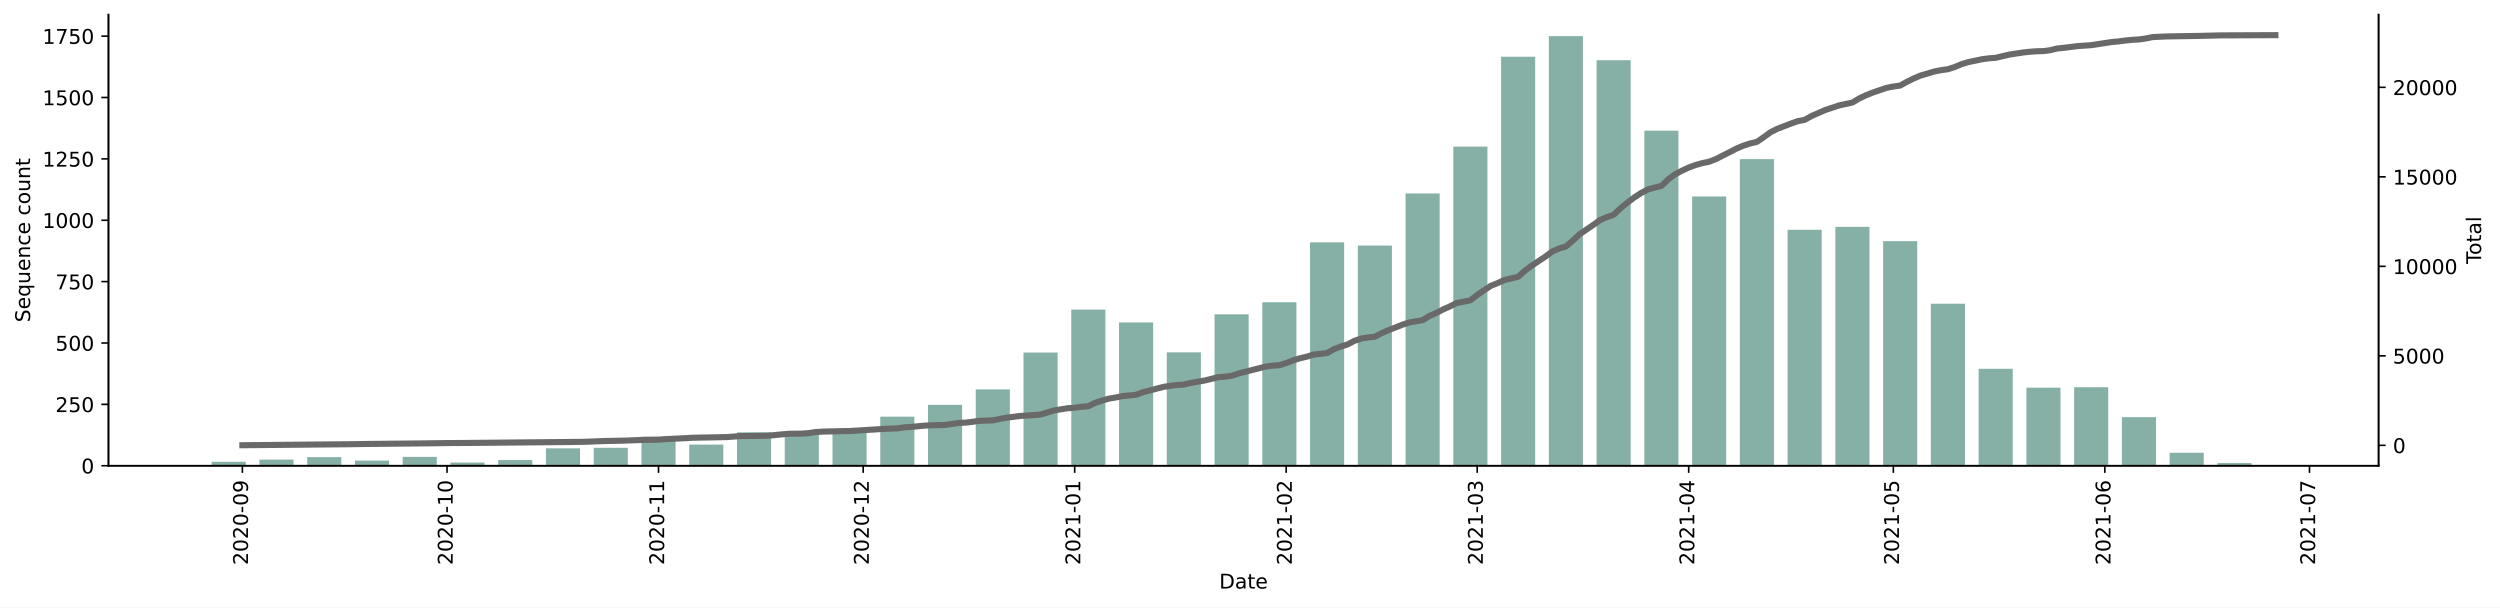
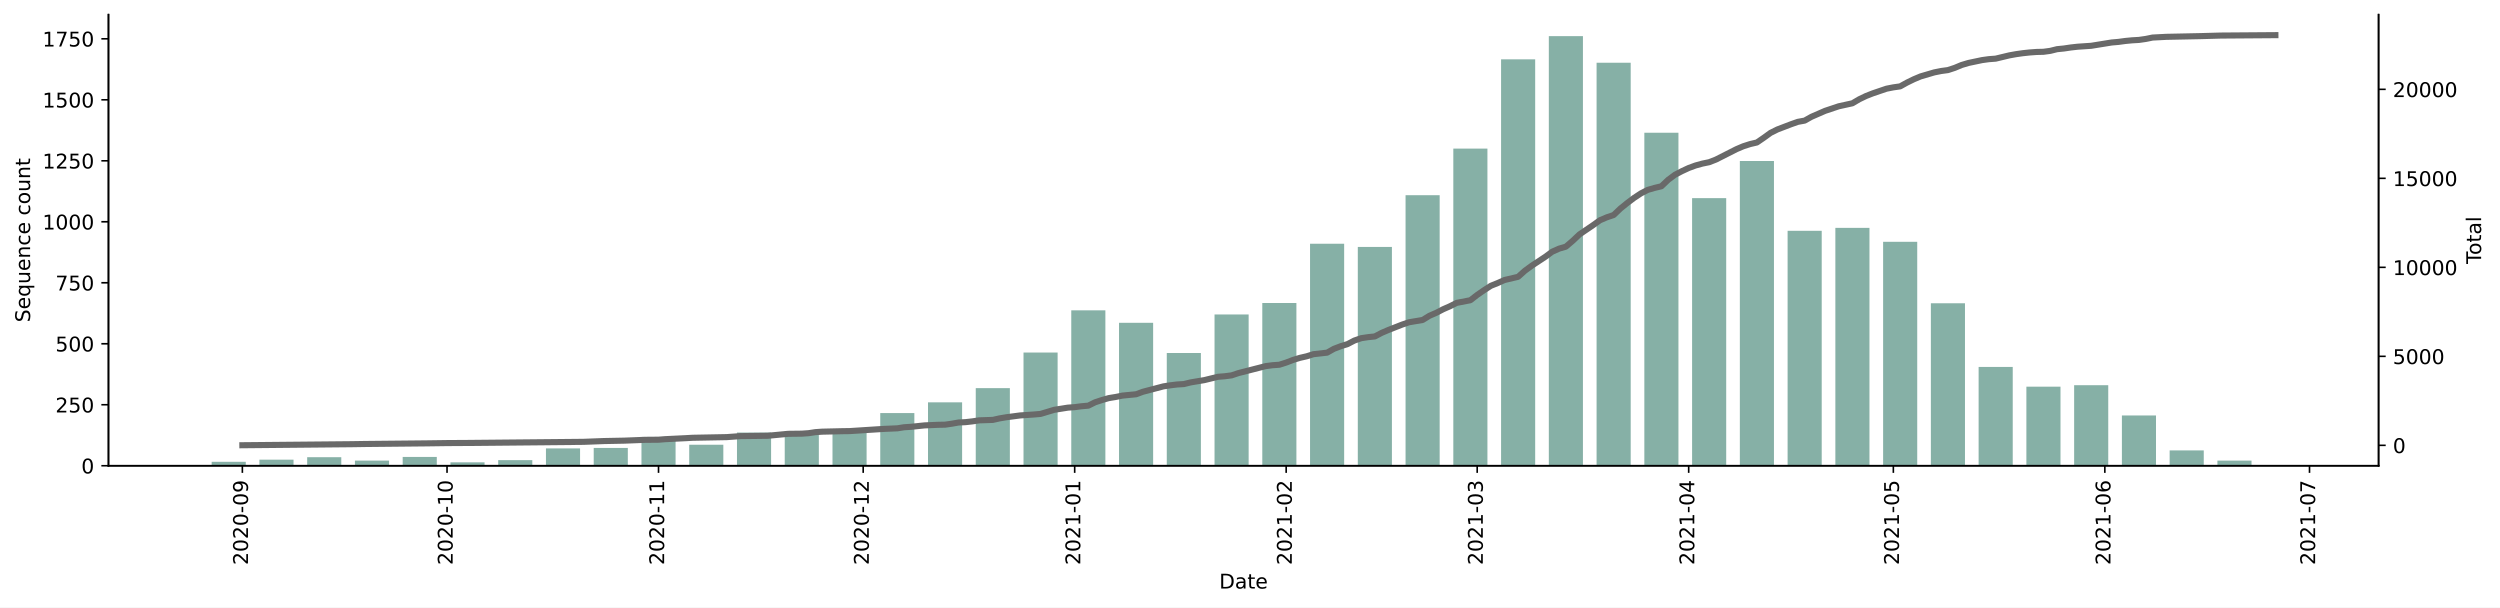
<svg xmlns="http://www.w3.org/2000/svg" xmlns:xlink="http://www.w3.org/1999/xlink" height="298.621pt" version="1.1" viewBox="0 0 1229.019 298.621" width="1229.019pt">
  <defs>
    <style type="text/css">*{stroke-linecap:butt;stroke-linejoin:round;}</style>
  </defs>
  <g id="figure_1">
    <g id="patch_1">
      <path d="M 0 298.621  L 1229.019 298.621  L 1229.019 0  L 0 0  z " style="fill:#ffffff;" />
    </g>
    <g id="axes_1">
      <g id="patch_2">
        <path d="M 53.328 228.96  L 1169.328 228.96  L 1169.328 7.2  L 53.328 7.2  z " style="fill:#ffffff;" />
      </g>
      <g id="patch_3">
-         <path clip-path="url(#p266d934e4e)" d="M 104.055 228.96  L 120.825 228.96  L 120.825 227.029  L 104.055 227.029  z " style="fill:#86b0a6;" />
+         <path clip-path="url(#pc2a0177f62)" d="M 104.055 228.96  L 120.825 228.96  L 120.825 227.041  L 104.055 227.041  z " style="fill:#86b0a6;" />
      </g>
      <g id="patch_4">
-         <path clip-path="url(#p266d934e4e)" d="M 127.532 228.96  L 144.302 228.96  L 144.302 225.943  L 127.532 225.943  z " style="fill:#86b0a6;" />
+         <path clip-path="url(#pc2a0177f62)" d="M 127.532 228.96  L 144.302 228.96  L 144.302 225.962  L 127.532 225.962  z " style="fill:#86b0a6;" />
      </g>
      <g id="patch_5">
-         <path clip-path="url(#p266d934e4e)" d="M 151.01 228.96  L 167.779 228.96  L 167.779 224.736  L 151.01 224.736  z " style="fill:#86b0a6;" />
+         <path clip-path="url(#pc2a0177f62)" d="M 151.01 228.96  L 167.779 228.96  L 167.779 224.762  L 151.01 224.762  z " style="fill:#86b0a6;" />
      </g>
      <g id="patch_6">
-         <path clip-path="url(#p266d934e4e)" d="M 174.487 228.96  L 191.256 228.96  L 191.256 226.426  L 174.487 226.426  z " style="fill:#86b0a6;" />
+         <path clip-path="url(#pc2a0177f62)" d="M 174.487 228.96  L 191.256 228.96  L 191.256 226.441  L 174.487 226.441  z " style="fill:#86b0a6;" />
      </g>
      <g id="patch_7">
-         <path clip-path="url(#p266d934e4e)" d="M 197.964 228.96  L 214.733 228.96  L 214.733 224.615  L 197.964 224.615  z " style="fill:#86b0a6;" />
+         <path clip-path="url(#pc2a0177f62)" d="M 197.964 228.96  L 214.733 228.96  L 214.733 224.642  L 197.964 224.642  z " style="fill:#86b0a6;" />
      </g>
      <g id="patch_8">
-         <path clip-path="url(#p266d934e4e)" d="M 221.441 228.96  L 238.21 228.96  L 238.21 227.391  L 221.441 227.391  z " style="fill:#86b0a6;" />
+         <path clip-path="url(#pc2a0177f62)" d="M 221.441 228.96  L 238.21 228.96  L 238.21 227.281  L 221.441 227.281  z " style="fill:#86b0a6;" />
      </g>
      <g id="patch_9">
-         <path clip-path="url(#p266d934e4e)" d="M 244.918 228.96  L 261.687 228.96  L 261.687 226.184  L 244.918 226.184  z " style="fill:#86b0a6;" />
+         <path clip-path="url(#pc2a0177f62)" d="M 244.918 228.96  L 261.687 228.96  L 261.687 226.202  L 244.918 226.202  z " style="fill:#86b0a6;" />
      </g>
      <g id="patch_10">
-         <path clip-path="url(#p266d934e4e)" d="M 268.395 228.96  L 285.164 228.96  L 285.164 220.391  L 268.395 220.391  z " style="fill:#86b0a6;" />
+         <path clip-path="url(#pc2a0177f62)" d="M 268.395 228.96  L 285.164 228.96  L 285.164 220.445  L 268.395 220.445  z " style="fill:#86b0a6;" />
      </g>
      <g id="patch_11">
-         <path clip-path="url(#p266d934e4e)" d="M 291.872 228.96  L 308.641 228.96  L 308.641 220.15  L 291.872 220.15  z " style="fill:#86b0a6;" />
+         <path clip-path="url(#pc2a0177f62)" d="M 291.872 228.96  L 308.641 228.96  L 308.641 220.205  L 291.872 220.205  z " style="fill:#86b0a6;" />
      </g>
      <g id="patch_12">
-         <path clip-path="url(#p266d934e4e)" d="M 315.349 228.96  L 332.119 228.96  L 332.119 214.719  L 315.349 214.719  z " style="fill:#86b0a6;" />
+         <path clip-path="url(#pc2a0177f62)" d="M 315.349 228.96  L 332.119 228.96  L 332.119 214.808  L 315.349 214.808  z " style="fill:#86b0a6;" />
      </g>
      <g id="patch_13">
-         <path clip-path="url(#p266d934e4e)" d="M 338.826 228.96  L 355.596 228.96  L 355.596 218.581  L 338.826 218.581  z " style="fill:#86b0a6;" />
+         <path clip-path="url(#pc2a0177f62)" d="M 338.826 228.96  L 355.596 228.96  L 355.596 218.646  L 338.826 218.646  z " style="fill:#86b0a6;" />
      </g>
      <g id="patch_14">
-         <path clip-path="url(#p266d934e4e)" d="M 362.303 228.96  L 379.073 228.96  L 379.073 212.547  L 362.303 212.547  z " style="fill:#86b0a6;" />
+         <path clip-path="url(#pc2a0177f62)" d="M 362.303 228.96  L 379.073 228.96  L 379.073 212.649  L 362.303 212.649  z " style="fill:#86b0a6;" />
      </g>
      <g id="patch_15">
-         <path clip-path="url(#p266d934e4e)" d="M 385.78 228.96  L 402.55 228.96  L 402.55 211.943  L 385.78 211.943  z " style="fill:#86b0a6;" />
+         <path clip-path="url(#pc2a0177f62)" d="M 385.78 228.96  L 402.55 228.96  L 402.55 212.05  L 385.78 212.05  z " style="fill:#86b0a6;" />
      </g>
      <g id="patch_16">
-         <path clip-path="url(#p266d934e4e)" d="M 409.258 228.96  L 426.027 228.96  L 426.027 212.305  L 409.258 212.305  z " style="fill:#86b0a6;" />
+         <path clip-path="url(#pc2a0177f62)" d="M 409.258 228.96  L 426.027 228.96  L 426.027 211.81  L 409.258 211.81  z " style="fill:#86b0a6;" />
      </g>
      <g id="patch_17">
-         <path clip-path="url(#p266d934e4e)" d="M 432.735 228.96  L 449.504 228.96  L 449.504 204.823  L 432.735 204.823  z " style="fill:#86b0a6;" />
+         <path clip-path="url(#pc2a0177f62)" d="M 432.735 228.96  L 449.504 228.96  L 449.504 203.055  L 432.735 203.055  z " style="fill:#86b0a6;" />
      </g>
      <g id="patch_18">
-         <path clip-path="url(#p266d934e4e)" d="M 456.212 228.96  L 472.981 228.96  L 472.981 199.03  L 456.212 199.03  z " style="fill:#86b0a6;" />
+         <path clip-path="url(#pc2a0177f62)" d="M 456.212 228.96  L 472.981 228.96  L 472.981 197.778  L 456.212 197.778  z " style="fill:#86b0a6;" />
      </g>
      <g id="patch_19">
-         <path clip-path="url(#p266d934e4e)" d="M 479.689 228.96  L 496.458 228.96  L 496.458 191.427  L 479.689 191.427  z " style="fill:#86b0a6;" />
+         <path clip-path="url(#pc2a0177f62)" d="M 479.689 228.96  L 496.458 228.96  L 496.458 190.822  L 479.689 190.822  z " style="fill:#86b0a6;" />
      </g>
      <g id="patch_20">
-         <path clip-path="url(#p266d934e4e)" d="M 503.166 228.96  L 519.935 228.96  L 519.935 173.324  L 503.166 173.324  z " style="fill:#86b0a6;" />
+         <path clip-path="url(#pc2a0177f62)" d="M 503.166 228.96  L 519.935 228.96  L 519.935 173.312  L 503.166 173.312  z " style="fill:#86b0a6;" />
      </g>
      <g id="patch_21">
-         <path clip-path="url(#p266d934e4e)" d="M 526.643 228.96  L 543.412 228.96  L 543.412 152.204  L 526.643 152.204  z " style="fill:#86b0a6;" />
+         <path clip-path="url(#pc2a0177f62)" d="M 526.643 228.96  L 543.412 228.96  L 543.412 152.563  L 526.643 152.563  z " style="fill:#86b0a6;" />
      </g>
      <g id="patch_22">
-         <path clip-path="url(#p266d934e4e)" d="M 550.12 228.96  L 566.889 228.96  L 566.889 158.48  L 550.12 158.48  z " style="fill:#86b0a6;" />
+         <path clip-path="url(#pc2a0177f62)" d="M 550.12 228.96  L 566.889 228.96  L 566.889 158.68  L 550.12 158.68  z " style="fill:#86b0a6;" />
      </g>
      <g id="patch_23">
-         <path clip-path="url(#p266d934e4e)" d="M 573.597 228.96  L 590.366 228.96  L 590.366 173.203  L 573.597 173.203  z " style="fill:#86b0a6;" />
+         <path clip-path="url(#pc2a0177f62)" d="M 573.597 228.96  L 590.366 228.96  L 590.366 173.551  L 573.597 173.551  z " style="fill:#86b0a6;" />
      </g>
      <g id="patch_24">
-         <path clip-path="url(#p266d934e4e)" d="M 597.074 228.96  L 613.844 228.96  L 613.844 154.497  L 597.074 154.497  z " style="fill:#86b0a6;" />
+         <path clip-path="url(#pc2a0177f62)" d="M 597.074 228.96  L 613.844 228.96  L 613.844 154.602  L 597.074 154.602  z " style="fill:#86b0a6;" />
      </g>
      <g id="patch_25">
-         <path clip-path="url(#p266d934e4e)" d="M 620.551 228.96  L 637.321 228.96  L 637.321 148.583  L 620.551 148.583  z " style="fill:#86b0a6;" />
+         <path clip-path="url(#pc2a0177f62)" d="M 620.551 228.96  L 637.321 228.96  L 637.321 148.965  L 620.551 148.965  z " style="fill:#86b0a6;" />
      </g>
      <g id="patch_26">
-         <path clip-path="url(#p266d934e4e)" d="M 644.028 228.96  L 660.798 228.96  L 660.798 119.136  L 644.028 119.136  z " style="fill:#86b0a6;" />
+         <path clip-path="url(#pc2a0177f62)" d="M 644.028 228.96  L 660.798 228.96  L 660.798 119.822  L 644.028 119.822  z " style="fill:#86b0a6;" />
      </g>
      <g id="patch_27">
-         <path clip-path="url(#p266d934e4e)" d="M 667.505 228.96  L 684.275 228.96  L 684.275 120.705  L 667.505 120.705  z " style="fill:#86b0a6;" />
+         <path clip-path="url(#pc2a0177f62)" d="M 667.505 228.96  L 684.275 228.96  L 684.275 121.381  L 667.505 121.381  z " style="fill:#86b0a6;" />
      </g>
      <g id="patch_28">
-         <path clip-path="url(#p266d934e4e)" d="M 690.983 228.96  L 707.752 228.96  L 707.752 95.12  L 690.983 95.12  z " style="fill:#86b0a6;" />
+         <path clip-path="url(#pc2a0177f62)" d="M 690.983 228.96  L 707.752 228.96  L 707.752 95.956  L 690.983 95.956  z " style="fill:#86b0a6;" />
      </g>
      <g id="patch_29">
-         <path clip-path="url(#p266d934e4e)" d="M 714.46 228.96  L 731.229 228.96  L 731.229 72.069  L 714.46 72.069  z " style="fill:#86b0a6;" />
+         <path clip-path="url(#pc2a0177f62)" d="M 714.46 228.96  L 731.229 228.96  L 731.229 73.049  L 714.46 73.049  z " style="fill:#86b0a6;" />
      </g>
      <g id="patch_30">
-         <path clip-path="url(#p266d934e4e)" d="M 737.937 228.96  L 754.706 228.96  L 754.706 27.898  L 737.937 27.898  z " style="fill:#86b0a6;" />
+         <path clip-path="url(#pc2a0177f62)" d="M 737.937 228.96  L 754.706 228.96  L 754.706 29.154  L 737.937 29.154  z " style="fill:#86b0a6;" />
      </g>
      <g id="patch_31">
-         <path clip-path="url(#p266d934e4e)" d="M 761.414 228.96  L 778.183 228.96  L 778.183 17.76  L 761.414 17.76  z " style="fill:#86b0a6;" />
+         <path clip-path="url(#pc2a0177f62)" d="M 761.414 228.96  L 778.183 228.96  L 778.183 17.76  L 761.414 17.76  z " style="fill:#86b0a6;" />
      </g>
      <g id="patch_32">
-         <path clip-path="url(#p266d934e4e)" d="M 784.891 228.96  L 801.66 228.96  L 801.66 29.587  L 784.891 29.587  z " style="fill:#86b0a6;" />
+         <path clip-path="url(#pc2a0177f62)" d="M 784.891 228.96  L 801.66 228.96  L 801.66 30.833  L 784.891 30.833  z " style="fill:#86b0a6;" />
      </g>
      <g id="patch_33">
-         <path clip-path="url(#p266d934e4e)" d="M 808.368 228.96  L 825.137 228.96  L 825.137 64.224  L 808.368 64.224  z " style="fill:#86b0a6;" />
+         <path clip-path="url(#pc2a0177f62)" d="M 808.368 228.96  L 825.137 228.96  L 825.137 65.253  L 808.368 65.253  z " style="fill:#86b0a6;" />
      </g>
      <g id="patch_34">
-         <path clip-path="url(#p266d934e4e)" d="M 831.845 228.96  L 848.614 228.96  L 848.614 96.568  L 831.845 96.568  z " style="fill:#86b0a6;" />
+         <path clip-path="url(#pc2a0177f62)" d="M 831.845 228.96  L 848.614 228.96  L 848.614 97.395  L 831.845 97.395  z " style="fill:#86b0a6;" />
      </g>
      <g id="patch_35">
-         <path clip-path="url(#p266d934e4e)" d="M 855.322 228.96  L 872.091 228.96  L 872.091 78.224  L 855.322 78.224  z " style="fill:#86b0a6;" />
+         <path clip-path="url(#pc2a0177f62)" d="M 855.322 228.96  L 872.091 228.96  L 872.091 79.165  L 855.322 79.165  z " style="fill:#86b0a6;" />
      </g>
      <g id="patch_36">
-         <path clip-path="url(#p266d934e4e)" d="M 878.799 228.96  L 895.569 228.96  L 895.569 112.981  L 878.799 112.981  z " style="fill:#86b0a6;" />
+         <path clip-path="url(#pc2a0177f62)" d="M 878.799 228.96  L 895.569 228.96  L 895.569 113.466  L 878.799 113.466  z " style="fill:#86b0a6;" />
      </g>
      <g id="patch_37">
-         <path clip-path="url(#p266d934e4e)" d="M 902.276 228.96  L 919.046 228.96  L 919.046 111.533  L 902.276 111.533  z " style="fill:#86b0a6;" />
+         <path clip-path="url(#pc2a0177f62)" d="M 902.276 228.96  L 919.046 228.96  L 919.046 112.026  L 902.276 112.026  z " style="fill:#86b0a6;" />
      </g>
      <g id="patch_38">
-         <path clip-path="url(#p266d934e4e)" d="M 925.753 228.96  L 942.523 228.96  L 942.523 118.533  L 925.753 118.533  z " style="fill:#86b0a6;" />
+         <path clip-path="url(#pc2a0177f62)" d="M 925.753 228.96  L 942.523 228.96  L 942.523 118.863  L 925.753 118.863  z " style="fill:#86b0a6;" />
      </g>
      <g id="patch_39">
-         <path clip-path="url(#p266d934e4e)" d="M 949.23 228.96  L 966 228.96  L 966 149.307  L 949.23 149.307  z " style="fill:#86b0a6;" />
+         <path clip-path="url(#pc2a0177f62)" d="M 949.23 228.96  L 966 228.96  L 966 149.085  L 949.23 149.085  z " style="fill:#86b0a6;" />
      </g>
      <g id="patch_40">
-         <path clip-path="url(#p266d934e4e)" d="M 972.708 228.96  L 989.477 228.96  L 989.477 181.289  L 972.708 181.289  z " style="fill:#86b0a6;" />
+         <path clip-path="url(#pc2a0177f62)" d="M 972.708 228.96  L 989.477 228.96  L 989.477 180.388  L 972.708 180.388  z " style="fill:#86b0a6;" />
      </g>
      <g id="patch_41">
-         <path clip-path="url(#p266d934e4e)" d="M 996.185 228.96  L 1012.954 228.96  L 1012.954 190.582  L 996.185 190.582  z " style="fill:#86b0a6;" />
+         <path clip-path="url(#pc2a0177f62)" d="M 996.185 228.96  L 1012.954 228.96  L 1012.954 190.102  L 996.185 190.102  z " style="fill:#86b0a6;" />
      </g>
      <g id="patch_42">
-         <path clip-path="url(#p266d934e4e)" d="M 1019.662 228.96  L 1036.431 228.96  L 1036.431 190.341  L 1019.662 190.341  z " style="fill:#86b0a6;" />
+         <path clip-path="url(#pc2a0177f62)" d="M 1019.662 228.96  L 1036.431 228.96  L 1036.431 189.382  L 1019.662 189.382  z " style="fill:#86b0a6;" />
      </g>
      <g id="patch_43">
-         <path clip-path="url(#p266d934e4e)" d="M 1043.139 228.96  L 1059.908 228.96  L 1059.908 205.064  L 1043.139 205.064  z " style="fill:#86b0a6;" />
+         <path clip-path="url(#pc2a0177f62)" d="M 1043.139 228.96  L 1059.908 228.96  L 1059.908 204.254  L 1043.139 204.254  z " style="fill:#86b0a6;" />
      </g>
      <g id="patch_44">
-         <path clip-path="url(#p266d934e4e)" d="M 1066.616 228.96  L 1083.385 228.96  L 1083.385 222.564  L 1066.616 222.564  z " style="fill:#86b0a6;" />
+         <path clip-path="url(#pc2a0177f62)" d="M 1066.616 228.96  L 1083.385 228.96  L 1083.385 221.404  L 1066.616 221.404  z " style="fill:#86b0a6;" />
      </g>
      <g id="patch_45">
-         <path clip-path="url(#p266d934e4e)" d="M 1090.093 228.96  L 1106.862 228.96  L 1106.862 227.632  L 1090.093 227.632  z " style="fill:#86b0a6;" />
+         <path clip-path="url(#pc2a0177f62)" d="M 1090.093 228.96  L 1106.862 228.96  L 1106.862 226.441  L 1090.093 226.441  z " style="fill:#86b0a6;" />
      </g>
      <g id="matplotlib.axis_1">
        <g id="xtick_1">
          <g id="line2d_1">
            <defs>
-               <path d="M 0 0  L 0 3.5  " id="mac65c1c62e" style="stroke:#000000;stroke-width:0.8;" />
+               <path d="M 0 0  L 0 3.5  " id="m587d1ffbc2" style="stroke:#000000;stroke-width:0.8;" />
            </defs>
            <g>
-               <use style="stroke:#000000;stroke-width:0.8;" x="119.148" xlink:href="#mac65c1c62e" y="228.96" />
+               <use style="stroke:#000000;stroke-width:0.8;" x="119.148" xlink:href="#m587d1ffbc2" y="228.96" />
            </g>
          </g>
          <g id="text_1">
            <g transform="translate(121.9072 277.7428)rotate(-90)scale(0.1 -0.1)">
              <defs>
                <path d="M 1228 531  L 3431 531  L 3431 0  L 469 0  L 469 531  Q 828 903 1448 1529  Q 2069 2156 2228 2338  Q 2531 2678 2651 2914  Q 2772 3150 2772 3378  Q 2772 3750 2511 3984  Q 2250 4219 1831 4219  Q 1534 4219 1204 4116  Q 875 4013 500 3803  L 500 4441  Q 881 4594 1212 4672  Q 1544 4750 1819 4750  Q 2544 4750 2975 4387  Q 3406 4025 3406 3419  Q 3406 3131 3298 2873  Q 3191 2616 2906 2266  Q 2828 2175 2409 1742  Q 1991 1309 1228 531  z " id="DejaVuSans-32" transform="scale(0.015625)" />
                <path d="M 2034 4250  Q 1547 4250 1301 3770  Q 1056 3291 1056 2328  Q 1056 1369 1301 889  Q 1547 409 2034 409  Q 2525 409 2770 889  Q 3016 1369 3016 2328  Q 3016 3291 2770 3770  Q 2525 4250 2034 4250  z M 2034 4750  Q 2819 4750 3233 4129  Q 3647 3509 3647 2328  Q 3647 1150 3233 529  Q 2819 -91 2034 -91  Q 1250 -91 836 529  Q 422 1150 422 2328  Q 422 3509 836 4129  Q 1250 4750 2034 4750  z " id="DejaVuSans-30" transform="scale(0.015625)" />
                <path d="M 313 2009  L 1997 2009  L 1997 1497  L 313 1497  L 313 2009  z " id="DejaVuSans-2d" transform="scale(0.015625)" />
                <path d="M 703 97  L 703 672  Q 941 559 1184 500  Q 1428 441 1663 441  Q 2288 441 2617 861  Q 2947 1281 2994 2138  Q 2813 1869 2534 1725  Q 2256 1581 1919 1581  Q 1219 1581 811 2004  Q 403 2428 403 3163  Q 403 3881 828 4315  Q 1253 4750 1959 4750  Q 2769 4750 3195 4129  Q 3622 3509 3622 2328  Q 3622 1225 3098 567  Q 2575 -91 1691 -91  Q 1453 -91 1209 -44  Q 966 3 703 97  z M 1959 2075  Q 2384 2075 2632 2365  Q 2881 2656 2881 3163  Q 2881 3666 2632 3958  Q 2384 4250 1959 4250  Q 1534 4250 1286 3958  Q 1038 3666 1038 3163  Q 1038 2656 1286 2365  Q 1534 2075 1959 2075  z " id="DejaVuSans-39" transform="scale(0.015625)" />
              </defs>
              <use xlink:href="#DejaVuSans-32" />
              <use x="63.623" xlink:href="#DejaVuSans-30" />
              <use x="127.246" xlink:href="#DejaVuSans-32" />
              <use x="190.869" xlink:href="#DejaVuSans-30" />
              <use x="254.492" xlink:href="#DejaVuSans-2d" />
              <use x="290.576" xlink:href="#DejaVuSans-30" />
              <use x="354.199" xlink:href="#DejaVuSans-39" />
            </g>
          </g>
        </g>
        <g id="xtick_2">
          <g id="line2d_2">
            <g>
-               <use style="stroke:#000000;stroke-width:0.8;" x="219.764" xlink:href="#mac65c1c62e" y="228.96" />
+               <use style="stroke:#000000;stroke-width:0.8;" x="219.764" xlink:href="#m587d1ffbc2" y="228.96" />
            </g>
          </g>
          <g id="text_2">
            <g transform="translate(222.5233 277.7428)rotate(-90)scale(0.1 -0.1)">
              <defs>
                <path d="M 794 531  L 1825 531  L 1825 4091  L 703 3866  L 703 4441  L 1819 4666  L 2450 4666  L 2450 531  L 3481 531  L 3481 0  L 794 0  L 794 531  z " id="DejaVuSans-31" transform="scale(0.015625)" />
              </defs>
              <use xlink:href="#DejaVuSans-32" />
              <use x="63.623" xlink:href="#DejaVuSans-30" />
              <use x="127.246" xlink:href="#DejaVuSans-32" />
              <use x="190.869" xlink:href="#DejaVuSans-30" />
              <use x="254.492" xlink:href="#DejaVuSans-2d" />
              <use x="290.576" xlink:href="#DejaVuSans-31" />
              <use x="354.199" xlink:href="#DejaVuSans-30" />
            </g>
          </g>
        </g>
        <g id="xtick_3">
          <g id="line2d_3">
            <g>
-               <use style="stroke:#000000;stroke-width:0.8;" x="323.734" xlink:href="#mac65c1c62e" y="228.96" />
+               <use style="stroke:#000000;stroke-width:0.8;" x="323.734" xlink:href="#m587d1ffbc2" y="228.96" />
            </g>
          </g>
          <g id="text_3">
            <g transform="translate(326.4932 277.7428)rotate(-90)scale(0.1 -0.1)">
              <use xlink:href="#DejaVuSans-32" />
              <use x="63.623" xlink:href="#DejaVuSans-30" />
              <use x="127.246" xlink:href="#DejaVuSans-32" />
              <use x="190.869" xlink:href="#DejaVuSans-30" />
              <use x="254.492" xlink:href="#DejaVuSans-2d" />
              <use x="290.576" xlink:href="#DejaVuSans-31" />
              <use x="354.199" xlink:href="#DejaVuSans-31" />
            </g>
          </g>
        </g>
        <g id="xtick_4">
          <g id="line2d_4">
            <g>
-               <use style="stroke:#000000;stroke-width:0.8;" x="424.35" xlink:href="#mac65c1c62e" y="228.96" />
+               <use style="stroke:#000000;stroke-width:0.8;" x="424.35" xlink:href="#m587d1ffbc2" y="228.96" />
            </g>
          </g>
          <g id="text_4">
            <g transform="translate(427.1093 277.7428)rotate(-90)scale(0.1 -0.1)">
              <use xlink:href="#DejaVuSans-32" />
              <use x="63.623" xlink:href="#DejaVuSans-30" />
              <use x="127.246" xlink:href="#DejaVuSans-32" />
              <use x="190.869" xlink:href="#DejaVuSans-30" />
              <use x="254.492" xlink:href="#DejaVuSans-2d" />
              <use x="290.576" xlink:href="#DejaVuSans-31" />
              <use x="354.199" xlink:href="#DejaVuSans-32" />
            </g>
          </g>
        </g>
        <g id="xtick_5">
          <g id="line2d_5">
            <g>
-               <use style="stroke:#000000;stroke-width:0.8;" x="528.32" xlink:href="#mac65c1c62e" y="228.96" />
+               <use style="stroke:#000000;stroke-width:0.8;" x="528.32" xlink:href="#m587d1ffbc2" y="228.96" />
            </g>
          </g>
          <g id="text_5">
            <g transform="translate(531.0792 277.7428)rotate(-90)scale(0.1 -0.1)">
              <use xlink:href="#DejaVuSans-32" />
              <use x="63.623" xlink:href="#DejaVuSans-30" />
              <use x="127.246" xlink:href="#DejaVuSans-32" />
              <use x="190.869" xlink:href="#DejaVuSans-31" />
              <use x="254.492" xlink:href="#DejaVuSans-2d" />
              <use x="290.576" xlink:href="#DejaVuSans-30" />
              <use x="354.199" xlink:href="#DejaVuSans-31" />
            </g>
          </g>
        </g>
        <g id="xtick_6">
          <g id="line2d_6">
            <g>
-               <use style="stroke:#000000;stroke-width:0.8;" x="632.29" xlink:href="#mac65c1c62e" y="228.96" />
+               <use style="stroke:#000000;stroke-width:0.8;" x="632.29" xlink:href="#m587d1ffbc2" y="228.96" />
            </g>
          </g>
          <g id="text_6">
            <g transform="translate(635.0492 277.7428)rotate(-90)scale(0.1 -0.1)">
              <use xlink:href="#DejaVuSans-32" />
              <use x="63.623" xlink:href="#DejaVuSans-30" />
              <use x="127.246" xlink:href="#DejaVuSans-32" />
              <use x="190.869" xlink:href="#DejaVuSans-31" />
              <use x="254.492" xlink:href="#DejaVuSans-2d" />
              <use x="290.576" xlink:href="#DejaVuSans-30" />
              <use x="354.199" xlink:href="#DejaVuSans-32" />
            </g>
          </g>
        </g>
        <g id="xtick_7">
          <g id="line2d_7">
            <g>
-               <use style="stroke:#000000;stroke-width:0.8;" x="726.198" xlink:href="#mac65c1c62e" y="228.96" />
+               <use style="stroke:#000000;stroke-width:0.8;" x="726.198" xlink:href="#m587d1ffbc2" y="228.96" />
            </g>
          </g>
          <g id="text_7">
            <g transform="translate(728.9575 277.7428)rotate(-90)scale(0.1 -0.1)">
              <defs>
                <path d="M 2597 2516  Q 3050 2419 3304 2112  Q 3559 1806 3559 1356  Q 3559 666 3084 287  Q 2609 -91 1734 -91  Q 1441 -91 1130 -33  Q 819 25 488 141  L 488 750  Q 750 597 1062 519  Q 1375 441 1716 441  Q 2309 441 2620 675  Q 2931 909 2931 1356  Q 2931 1769 2642 2001  Q 2353 2234 1838 2234  L 1294 2234  L 1294 2753  L 1863 2753  Q 2328 2753 2575 2939  Q 2822 3125 2822 3475  Q 2822 3834 2567 4026  Q 2313 4219 1838 4219  Q 1578 4219 1281 4162  Q 984 4106 628 3988  L 628 4550  Q 988 4650 1302 4700  Q 1616 4750 1894 4750  Q 2613 4750 3031 4423  Q 3450 4097 3450 3541  Q 3450 3153 3228 2886  Q 3006 2619 2597 2516  z " id="DejaVuSans-33" transform="scale(0.015625)" />
              </defs>
              <use xlink:href="#DejaVuSans-32" />
              <use x="63.623" xlink:href="#DejaVuSans-30" />
              <use x="127.246" xlink:href="#DejaVuSans-32" />
              <use x="190.869" xlink:href="#DejaVuSans-31" />
              <use x="254.492" xlink:href="#DejaVuSans-2d" />
              <use x="290.576" xlink:href="#DejaVuSans-30" />
              <use x="354.199" xlink:href="#DejaVuSans-33" />
            </g>
          </g>
        </g>
        <g id="xtick_8">
          <g id="line2d_8">
            <g>
-               <use style="stroke:#000000;stroke-width:0.8;" x="830.168" xlink:href="#mac65c1c62e" y="228.96" />
+               <use style="stroke:#000000;stroke-width:0.8;" x="830.168" xlink:href="#m587d1ffbc2" y="228.96" />
            </g>
          </g>
          <g id="text_8">
            <g transform="translate(832.9275 277.7428)rotate(-90)scale(0.1 -0.1)">
              <defs>
                <path d="M 2419 4116  L 825 1625  L 2419 1625  L 2419 4116  z M 2253 4666  L 3047 4666  L 3047 1625  L 3713 1625  L 3713 1100  L 3047 1100  L 3047 0  L 2419 0  L 2419 1100  L 313 1100  L 313 1709  L 2253 4666  z " id="DejaVuSans-34" transform="scale(0.015625)" />
              </defs>
              <use xlink:href="#DejaVuSans-32" />
              <use x="63.623" xlink:href="#DejaVuSans-30" />
              <use x="127.246" xlink:href="#DejaVuSans-32" />
              <use x="190.869" xlink:href="#DejaVuSans-31" />
              <use x="254.492" xlink:href="#DejaVuSans-2d" />
              <use x="290.576" xlink:href="#DejaVuSans-30" />
              <use x="354.199" xlink:href="#DejaVuSans-34" />
            </g>
          </g>
        </g>
        <g id="xtick_9">
          <g id="line2d_9">
            <g>
-               <use style="stroke:#000000;stroke-width:0.8;" x="930.784" xlink:href="#mac65c1c62e" y="228.96" />
+               <use style="stroke:#000000;stroke-width:0.8;" x="930.784" xlink:href="#m587d1ffbc2" y="228.96" />
            </g>
          </g>
          <g id="text_9">
            <g transform="translate(933.5435 277.7428)rotate(-90)scale(0.1 -0.1)">
              <defs>
                <path d="M 691 4666  L 3169 4666  L 3169 4134  L 1269 4134  L 1269 2991  Q 1406 3038 1543 3061  Q 1681 3084 1819 3084  Q 2600 3084 3056 2656  Q 3513 2228 3513 1497  Q 3513 744 3044 326  Q 2575 -91 1722 -91  Q 1428 -91 1123 -41  Q 819 9 494 109  L 494 744  Q 775 591 1075 516  Q 1375 441 1709 441  Q 2250 441 2565 725  Q 2881 1009 2881 1497  Q 2881 1984 2565 2268  Q 2250 2553 1709 2553  Q 1456 2553 1204 2497  Q 953 2441 691 2322  L 691 4666  z " id="DejaVuSans-35" transform="scale(0.015625)" />
              </defs>
              <use xlink:href="#DejaVuSans-32" />
              <use x="63.623" xlink:href="#DejaVuSans-30" />
              <use x="127.246" xlink:href="#DejaVuSans-32" />
              <use x="190.869" xlink:href="#DejaVuSans-31" />
              <use x="254.492" xlink:href="#DejaVuSans-2d" />
              <use x="290.576" xlink:href="#DejaVuSans-30" />
              <use x="354.199" xlink:href="#DejaVuSans-35" />
            </g>
          </g>
        </g>
        <g id="xtick_10">
          <g id="line2d_10">
            <g>
-               <use style="stroke:#000000;stroke-width:0.8;" x="1034.754" xlink:href="#mac65c1c62e" y="228.96" />
+               <use style="stroke:#000000;stroke-width:0.8;" x="1034.754" xlink:href="#m587d1ffbc2" y="228.96" />
            </g>
          </g>
          <g id="text_10">
            <g transform="translate(1037.513 277.7428)rotate(-90)scale(0.1 -0.1)">
              <defs>
                <path d="M 2113 2584  Q 1688 2584 1439 2293  Q 1191 2003 1191 1497  Q 1191 994 1439 701  Q 1688 409 2113 409  Q 2538 409 2786 701  Q 3034 994 3034 1497  Q 3034 2003 2786 2293  Q 2538 2584 2113 2584  z M 3366 4563  L 3366 3988  Q 3128 4100 2886 4159  Q 2644 4219 2406 4219  Q 1781 4219 1451 3797  Q 1122 3375 1075 2522  Q 1259 2794 1537 2939  Q 1816 3084 2150 3084  Q 2853 3084 3261 2657  Q 3669 2231 3669 1497  Q 3669 778 3244 343  Q 2819 -91 2113 -91  Q 1303 -91 875 529  Q 447 1150 447 2328  Q 447 3434 972 4092  Q 1497 4750 2381 4750  Q 2619 4750 2861 4703  Q 3103 4656 3366 4563  z " id="DejaVuSans-36" transform="scale(0.015625)" />
              </defs>
              <use xlink:href="#DejaVuSans-32" />
              <use x="63.623" xlink:href="#DejaVuSans-30" />
              <use x="127.246" xlink:href="#DejaVuSans-32" />
              <use x="190.869" xlink:href="#DejaVuSans-31" />
              <use x="254.492" xlink:href="#DejaVuSans-2d" />
              <use x="290.576" xlink:href="#DejaVuSans-30" />
              <use x="354.199" xlink:href="#DejaVuSans-36" />
            </g>
          </g>
        </g>
        <g id="xtick_11">
          <g id="line2d_11">
            <g>
-               <use style="stroke:#000000;stroke-width:0.8;" x="1135.37" xlink:href="#mac65c1c62e" y="228.96" />
+               <use style="stroke:#000000;stroke-width:0.8;" x="1135.37" xlink:href="#m587d1ffbc2" y="228.96" />
            </g>
          </g>
          <g id="text_11">
            <g transform="translate(1138.13 277.7428)rotate(-90)scale(0.1 -0.1)">
              <defs>
                <path d="M 525 4666  L 3525 4666  L 3525 4397  L 1831 0  L 1172 0  L 2766 4134  L 525 4134  L 525 4666  z " id="DejaVuSans-37" transform="scale(0.015625)" />
              </defs>
              <use xlink:href="#DejaVuSans-32" />
              <use x="63.623" xlink:href="#DejaVuSans-30" />
              <use x="127.246" xlink:href="#DejaVuSans-32" />
              <use x="190.869" xlink:href="#DejaVuSans-31" />
              <use x="254.492" xlink:href="#DejaVuSans-2d" />
              <use x="290.576" xlink:href="#DejaVuSans-30" />
              <use x="354.199" xlink:href="#DejaVuSans-37" />
            </g>
          </g>
        </g>
        <g id="text_12">
          <g transform="translate(599.3773 289.3413)scale(0.1 -0.1)">
            <defs>
              <path d="M 1259 4147  L 1259 519  L 2022 519  Q 2988 519 3436 956  Q 3884 1394 3884 2338  Q 3884 3275 3436 3711  Q 2988 4147 2022 4147  L 1259 4147  z M 628 4666  L 1925 4666  Q 3281 4666 3915 4102  Q 4550 3538 4550 2338  Q 4550 1131 3912 565  Q 3275 0 1925 0  L 628 0  L 628 4666  z " id="DejaVuSans-44" transform="scale(0.015625)" />
              <path d="M 2194 1759  Q 1497 1759 1228 1600  Q 959 1441 959 1056  Q 959 750 1161 570  Q 1363 391 1709 391  Q 2188 391 2477 730  Q 2766 1069 2766 1631  L 2766 1759  L 2194 1759  z M 3341 1997  L 3341 0  L 2766 0  L 2766 531  Q 2569 213 2275 61  Q 1981 -91 1556 -91  Q 1019 -91 701 211  Q 384 513 384 1019  Q 384 1609 779 1909  Q 1175 2209 1959 2209  L 2766 2209  L 2766 2266  Q 2766 2663 2505 2880  Q 2244 3097 1772 3097  Q 1472 3097 1187 3025  Q 903 2953 641 2809  L 641 3341  Q 956 3463 1253 3523  Q 1550 3584 1831 3584  Q 2591 3584 2966 3190  Q 3341 2797 3341 1997  z " id="DejaVuSans-61" transform="scale(0.015625)" />
              <path d="M 1172 4494  L 1172 3500  L 2356 3500  L 2356 3053  L 1172 3053  L 1172 1153  Q 1172 725 1289 603  Q 1406 481 1766 481  L 2356 481  L 2356 0  L 1766 0  Q 1100 0 847 248  Q 594 497 594 1153  L 594 3053  L 172 3053  L 172 3500  L 594 3500  L 594 4494  L 1172 4494  z " id="DejaVuSans-74" transform="scale(0.015625)" />
              <path d="M 3597 1894  L 3597 1613  L 953 1613  Q 991 1019 1311 708  Q 1631 397 2203 397  Q 2534 397 2845 478  Q 3156 559 3463 722  L 3463 178  Q 3153 47 2828 -22  Q 2503 -91 2169 -91  Q 1331 -91 842 396  Q 353 884 353 1716  Q 353 2575 817 3079  Q 1281 3584 2069 3584  Q 2775 3584 3186 3129  Q 3597 2675 3597 1894  z M 3022 2063  Q 3016 2534 2758 2815  Q 2500 3097 2075 3097  Q 1594 3097 1305 2825  Q 1016 2553 972 2059  L 3022 2063  z " id="DejaVuSans-65" transform="scale(0.015625)" />
            </defs>
            <use xlink:href="#DejaVuSans-44" />
            <use x="77.002" xlink:href="#DejaVuSans-61" />
            <use x="138.281" xlink:href="#DejaVuSans-74" />
            <use x="177.49" xlink:href="#DejaVuSans-65" />
          </g>
        </g>
      </g>
      <g id="matplotlib.axis_2">
        <g id="ytick_1">
          <g id="line2d_12">
            <defs>
-               <path d="M 0 0  L -3.5 0  " id="m903d15a8d1" style="stroke:#000000;stroke-width:0.8;" />
+               <path d="M 0 0  L -3.5 0  " id="m3466c00641" style="stroke:#000000;stroke-width:0.8;" />
            </defs>
            <g>
-               <use style="stroke:#000000;stroke-width:0.8;" x="53.328" xlink:href="#m903d15a8d1" y="228.96" />
+               <use style="stroke:#000000;stroke-width:0.8;" x="53.328" xlink:href="#m3466c00641" y="228.96" />
            </g>
          </g>
          <g id="text_13">
            <g transform="translate(39.96563 232.7592)scale(0.1 -0.1)">
              <use xlink:href="#DejaVuSans-30" />
            </g>
          </g>
        </g>
        <g id="ytick_2">
          <g id="line2d_13">
            <g>
-               <use style="stroke:#000000;stroke-width:0.8;" x="53.328" xlink:href="#m903d15a8d1" y="198.789" />
+               <use style="stroke:#000000;stroke-width:0.8;" x="53.328" xlink:href="#m3466c00641" y="198.977" />
            </g>
          </g>
          <g id="text_14">
-             <g transform="translate(27.24063 202.5878)scale(0.1 -0.1)">
+             <g transform="translate(27.24063 202.7763)scale(0.1 -0.1)">
              <use xlink:href="#DejaVuSans-32" />
              <use x="63.623" xlink:href="#DejaVuSans-35" />
              <use x="127.246" xlink:href="#DejaVuSans-30" />
            </g>
          </g>
        </g>
        <g id="ytick_3">
          <g id="line2d_14">
            <g>
-               <use style="stroke:#000000;stroke-width:0.8;" x="53.328" xlink:href="#m903d15a8d1" y="168.617" />
+               <use style="stroke:#000000;stroke-width:0.8;" x="53.328" xlink:href="#m3466c00641" y="168.994" />
            </g>
          </g>
          <g id="text_15">
-             <g transform="translate(27.24063 172.4164)scale(0.1 -0.1)">
+             <g transform="translate(27.24063 172.7933)scale(0.1 -0.1)">
              <use xlink:href="#DejaVuSans-35" />
              <use x="63.623" xlink:href="#DejaVuSans-30" />
              <use x="127.246" xlink:href="#DejaVuSans-30" />
            </g>
          </g>
        </g>
        <g id="ytick_4">
          <g id="line2d_15">
            <g>
-               <use style="stroke:#000000;stroke-width:0.8;" x="53.328" xlink:href="#m903d15a8d1" y="138.446" />
+               <use style="stroke:#000000;stroke-width:0.8;" x="53.328" xlink:href="#m3466c00641" y="139.011" />
            </g>
          </g>
          <g id="text_16">
-             <g transform="translate(27.24063 142.2449)scale(0.1 -0.1)">
+             <g transform="translate(27.24063 142.8103)scale(0.1 -0.1)">
              <use xlink:href="#DejaVuSans-37" />
              <use x="63.623" xlink:href="#DejaVuSans-35" />
              <use x="127.246" xlink:href="#DejaVuSans-30" />
            </g>
          </g>
        </g>
        <g id="ytick_5">
          <g id="line2d_16">
            <g>
-               <use style="stroke:#000000;stroke-width:0.8;" x="53.328" xlink:href="#m903d15a8d1" y="108.274" />
+               <use style="stroke:#000000;stroke-width:0.8;" x="53.328" xlink:href="#m3466c00641" y="109.028" />
            </g>
          </g>
          <g id="text_17">
-             <g transform="translate(20.87813 112.0735)scale(0.1 -0.1)">
+             <g transform="translate(20.87813 112.8274)scale(0.1 -0.1)">
              <use xlink:href="#DejaVuSans-31" />
              <use x="63.623" xlink:href="#DejaVuSans-30" />
              <use x="127.246" xlink:href="#DejaVuSans-30" />
              <use x="190.869" xlink:href="#DejaVuSans-30" />
            </g>
          </g>
        </g>
        <g id="ytick_6">
          <g id="line2d_17">
            <g>
-               <use style="stroke:#000000;stroke-width:0.8;" x="53.328" xlink:href="#m903d15a8d1" y="78.103" />
+               <use style="stroke:#000000;stroke-width:0.8;" x="53.328" xlink:href="#m3466c00641" y="79.045" />
            </g>
          </g>
          <g id="text_18">
-             <g transform="translate(20.87813 81.90208)scale(0.1 -0.1)">
+             <g transform="translate(20.87813 82.8444)scale(0.1 -0.1)">
              <use xlink:href="#DejaVuSans-31" />
              <use x="63.623" xlink:href="#DejaVuSans-32" />
              <use x="127.246" xlink:href="#DejaVuSans-35" />
              <use x="190.869" xlink:href="#DejaVuSans-30" />
            </g>
          </g>
        </g>
        <g id="ytick_7">
          <g id="line2d_18">
            <g>
-               <use style="stroke:#000000;stroke-width:0.8;" x="53.328" xlink:href="#m903d15a8d1" y="47.931" />
+               <use style="stroke:#000000;stroke-width:0.8;" x="53.328" xlink:href="#m3466c00641" y="49.062" />
            </g>
          </g>
          <g id="text_19">
-             <g transform="translate(20.87813 51.73065)scale(0.1 -0.1)">
+             <g transform="translate(20.87813 52.86143)scale(0.1 -0.1)">
              <use xlink:href="#DejaVuSans-31" />
              <use x="63.623" xlink:href="#DejaVuSans-35" />
              <use x="127.246" xlink:href="#DejaVuSans-30" />
              <use x="190.869" xlink:href="#DejaVuSans-30" />
            </g>
          </g>
        </g>
        <g id="ytick_8">
          <g id="line2d_19">
            <g>
-               <use style="stroke:#000000;stroke-width:0.8;" x="53.328" xlink:href="#m903d15a8d1" y="17.76" />
+               <use style="stroke:#000000;stroke-width:0.8;" x="53.328" xlink:href="#m3466c00641" y="19.079" />
            </g>
          </g>
          <g id="text_20">
-             <g transform="translate(20.87813 21.55922)scale(0.1 -0.1)">
+             <g transform="translate(20.87813 22.87847)scale(0.1 -0.1)">
              <use xlink:href="#DejaVuSans-31" />
              <use x="63.623" xlink:href="#DejaVuSans-37" />
              <use x="127.246" xlink:href="#DejaVuSans-35" />
              <use x="190.869" xlink:href="#DejaVuSans-30" />
            </g>
          </g>
        </g>
        <g id="text_21">
          <g transform="translate(14.79844 158.4402)rotate(-90)scale(0.1 -0.1)">
            <defs>
              <path d="M 3425 4513  L 3425 3897  Q 3066 4069 2747 4153  Q 2428 4238 2131 4238  Q 1616 4238 1336 4038  Q 1056 3838 1056 3469  Q 1056 3159 1242 3001  Q 1428 2844 1947 2747  L 2328 2669  Q 3034 2534 3370 2195  Q 3706 1856 3706 1288  Q 3706 609 3251 259  Q 2797 -91 1919 -91  Q 1588 -91 1214 -16  Q 841 59 441 206  L 441 856  Q 825 641 1194 531  Q 1563 422 1919 422  Q 2459 422 2753 634  Q 3047 847 3047 1241  Q 3047 1584 2836 1778  Q 2625 1972 2144 2069  L 1759 2144  Q 1053 2284 737 2584  Q 422 2884 422 3419  Q 422 4038 858 4394  Q 1294 4750 2059 4750  Q 2388 4750 2728 4690  Q 3069 4631 3425 4513  z " id="DejaVuSans-53" transform="scale(0.015625)" />
              <path d="M 947 1747  Q 947 1113 1208 752  Q 1469 391 1925 391  Q 2381 391 2643 752  Q 2906 1113 2906 1747  Q 2906 2381 2643 2742  Q 2381 3103 1925 3103  Q 1469 3103 1208 2742  Q 947 2381 947 1747  z M 2906 525  Q 2725 213 2448 61  Q 2172 -91 1784 -91  Q 1150 -91 751 415  Q 353 922 353 1747  Q 353 2572 751 3078  Q 1150 3584 1784 3584  Q 2172 3584 2448 3432  Q 2725 3281 2906 2969  L 2906 3500  L 3481 3500  L 3481 -1331  L 2906 -1331  L 2906 525  z " id="DejaVuSans-71" transform="scale(0.015625)" />
              <path d="M 544 1381  L 544 3500  L 1119 3500  L 1119 1403  Q 1119 906 1312 657  Q 1506 409 1894 409  Q 2359 409 2629 706  Q 2900 1003 2900 1516  L 2900 3500  L 3475 3500  L 3475 0  L 2900 0  L 2900 538  Q 2691 219 2414 64  Q 2138 -91 1772 -91  Q 1169 -91 856 284  Q 544 659 544 1381  z M 1991 3584  L 1991 3584  z " id="DejaVuSans-75" transform="scale(0.015625)" />
              <path d="M 3513 2113  L 3513 0  L 2938 0  L 2938 2094  Q 2938 2591 2744 2837  Q 2550 3084 2163 3084  Q 1697 3084 1428 2787  Q 1159 2491 1159 1978  L 1159 0  L 581 0  L 581 3500  L 1159 3500  L 1159 2956  Q 1366 3272 1645 3428  Q 1925 3584 2291 3584  Q 2894 3584 3203 3211  Q 3513 2838 3513 2113  z " id="DejaVuSans-6e" transform="scale(0.015625)" />
              <path d="M 3122 3366  L 3122 2828  Q 2878 2963 2633 3030  Q 2388 3097 2138 3097  Q 1578 3097 1268 2742  Q 959 2388 959 1747  Q 959 1106 1268 751  Q 1578 397 2138 397  Q 2388 397 2633 464  Q 2878 531 3122 666  L 3122 134  Q 2881 22 2623 -34  Q 2366 -91 2075 -91  Q 1284 -91 818 406  Q 353 903 353 1747  Q 353 2603 823 3093  Q 1294 3584 2113 3584  Q 2378 3584 2631 3529  Q 2884 3475 3122 3366  z " id="DejaVuSans-63" transform="scale(0.015625)" />
              <path id="DejaVuSans-20" transform="scale(0.015625)" />
              <path d="M 1959 3097  Q 1497 3097 1228 2736  Q 959 2375 959 1747  Q 959 1119 1226 758  Q 1494 397 1959 397  Q 2419 397 2687 759  Q 2956 1122 2956 1747  Q 2956 2369 2687 2733  Q 2419 3097 1959 3097  z M 1959 3584  Q 2709 3584 3137 3096  Q 3566 2609 3566 1747  Q 3566 888 3137 398  Q 2709 -91 1959 -91  Q 1206 -91 779 398  Q 353 888 353 1747  Q 353 2609 779 3096  Q 1206 3584 1959 3584  z " id="DejaVuSans-6f" transform="scale(0.015625)" />
            </defs>
            <use xlink:href="#DejaVuSans-53" />
            <use x="63.477" xlink:href="#DejaVuSans-65" />
            <use x="125" xlink:href="#DejaVuSans-71" />
            <use x="188.477" xlink:href="#DejaVuSans-75" />
            <use x="251.855" xlink:href="#DejaVuSans-65" />
            <use x="313.379" xlink:href="#DejaVuSans-6e" />
            <use x="376.758" xlink:href="#DejaVuSans-63" />
            <use x="431.738" xlink:href="#DejaVuSans-65" />
            <use x="493.262" xlink:href="#DejaVuSans-20" />
            <use x="525.049" xlink:href="#DejaVuSans-63" />
            <use x="580.029" xlink:href="#DejaVuSans-6f" />
            <use x="641.211" xlink:href="#DejaVuSans-75" />
            <use x="704.59" xlink:href="#DejaVuSans-6e" />
            <use x="767.969" xlink:href="#DejaVuSans-74" />
          </g>
        </g>
      </g>
      <g id="patch_46">
        <path d="M 53.328 228.96  L 53.328 7.2  " style="fill:none;stroke:#000000;stroke-linecap:square;stroke-linejoin:miter;stroke-width:0.8;" />
      </g>
      <g id="patch_47">
        <path d="M 1169.328 228.96  L 1169.328 7.2  " style="fill:none;stroke:#000000;stroke-linecap:square;stroke-linejoin:miter;stroke-width:0.8;" />
      </g>
      <g id="patch_48">
        <path d="M 53.328 228.96  L 1169.328 228.96  " style="fill:none;stroke:#000000;stroke-linecap:square;stroke-linejoin:miter;stroke-width:0.8;" />
      </g>
    </g>
    <g id="axes_2">
      <g id="matplotlib.axis_3">
        <g id="ytick_9">
          <g id="line2d_20">
            <defs>
-               <path d="M 0 0  L 3.5 0  " id="m4c6165fc07" style="stroke:#000000;stroke-width:0.8;" />
+               <path d="M 0 0  L 3.5 0  " id="ma2a3d8454e" style="stroke:#000000;stroke-width:0.8;" />
            </defs>
            <g>
-               <use style="stroke:#000000;stroke-width:0.8;" x="1169.328" xlink:href="#m4c6165fc07" y="218.933" />
+               <use style="stroke:#000000;stroke-width:0.8;" x="1169.328" xlink:href="#ma2a3d8454e" y="218.933" />
            </g>
          </g>
          <g id="text_22">
-             <g transform="translate(1176.328 222.732)scale(0.1 -0.1)">
+             <g transform="translate(1176.328 222.7317)scale(0.1 -0.1)">
              <use xlink:href="#DejaVuSans-30" />
            </g>
          </g>
        </g>
        <g id="ytick_10">
          <g id="line2d_21">
            <g>
-               <use style="stroke:#000000;stroke-width:0.8;" x="1169.328" xlink:href="#m4c6165fc07" y="174.935" />
+               <use style="stroke:#000000;stroke-width:0.8;" x="1169.328" xlink:href="#ma2a3d8454e" y="175.181" />
            </g>
          </g>
          <g id="text_23">
-             <g transform="translate(1176.328 178.7338)scale(0.1 -0.1)">
+             <g transform="translate(1176.328 178.9798)scale(0.1 -0.1)">
              <use xlink:href="#DejaVuSans-35" />
              <use x="63.623" xlink:href="#DejaVuSans-30" />
              <use x="127.246" xlink:href="#DejaVuSans-30" />
              <use x="190.869" xlink:href="#DejaVuSans-30" />
            </g>
          </g>
        </g>
        <g id="ytick_11">
          <g id="line2d_22">
            <g>
-               <use style="stroke:#000000;stroke-width:0.8;" x="1169.328" xlink:href="#m4c6165fc07" y="130.936" />
+               <use style="stroke:#000000;stroke-width:0.8;" x="1169.328" xlink:href="#ma2a3d8454e" y="131.429" />
            </g>
          </g>
          <g id="text_24">
-             <g transform="translate(1176.328 134.7355)scale(0.1 -0.1)">
+             <g transform="translate(1176.328 135.2279)scale(0.1 -0.1)">
              <use xlink:href="#DejaVuSans-31" />
              <use x="63.623" xlink:href="#DejaVuSans-30" />
              <use x="127.246" xlink:href="#DejaVuSans-30" />
              <use x="190.869" xlink:href="#DejaVuSans-30" />
              <use x="254.492" xlink:href="#DejaVuSans-30" />
            </g>
          </g>
        </g>
        <g id="ytick_12">
          <g id="line2d_23">
            <g>
-               <use style="stroke:#000000;stroke-width:0.8;" x="1169.328" xlink:href="#m4c6165fc07" y="86.938" />
+               <use style="stroke:#000000;stroke-width:0.8;" x="1169.328" xlink:href="#ma2a3d8454e" y="87.677" />
            </g>
          </g>
          <g id="text_25">
-             <g transform="translate(1176.328 90.73726)scale(0.1 -0.1)">
+             <g transform="translate(1176.328 91.47602)scale(0.1 -0.1)">
              <use xlink:href="#DejaVuSans-31" />
              <use x="63.623" xlink:href="#DejaVuSans-35" />
              <use x="127.246" xlink:href="#DejaVuSans-30" />
              <use x="190.869" xlink:href="#DejaVuSans-30" />
              <use x="254.492" xlink:href="#DejaVuSans-30" />
            </g>
          </g>
        </g>
        <g id="ytick_13">
          <g id="line2d_24">
            <g>
-               <use style="stroke:#000000;stroke-width:0.8;" x="1169.328" xlink:href="#m4c6165fc07" y="42.94" />
+               <use style="stroke:#000000;stroke-width:0.8;" x="1169.328" xlink:href="#ma2a3d8454e" y="43.925" />
            </g>
          </g>
          <g id="text_26">
-             <g transform="translate(1176.328 46.739)scale(0.1 -0.1)">
+             <g transform="translate(1176.328 47.72413)scale(0.1 -0.1)">
              <use xlink:href="#DejaVuSans-32" />
              <use x="63.623" xlink:href="#DejaVuSans-30" />
              <use x="127.246" xlink:href="#DejaVuSans-30" />
              <use x="190.869" xlink:href="#DejaVuSans-30" />
              <use x="254.492" xlink:href="#DejaVuSans-30" />
            </g>
          </g>
        </g>
        <g id="text_27">
          <g transform="translate(1219.739 129.7566)rotate(-90)scale(0.1 -0.1)">
            <defs>
              <path d="M -19 4666  L 3928 4666  L 3928 4134  L 2272 4134  L 2272 0  L 1638 0  L 1638 4134  L -19 4134  L -19 4666  z " id="DejaVuSans-54" transform="scale(0.015625)" />
              <path d="M 603 4863  L 1178 4863  L 1178 0  L 603 0  L 603 4863  z " id="DejaVuSans-6c" transform="scale(0.015625)" />
            </defs>
            <use xlink:href="#DejaVuSans-54" />
            <use x="44.084" xlink:href="#DejaVuSans-6f" />
            <use x="105.266" xlink:href="#DejaVuSans-74" />
            <use x="144.475" xlink:href="#DejaVuSans-61" />
            <use x="205.754" xlink:href="#DejaVuSans-6c" />
          </g>
        </g>
      </g>
      <g id="line2d_25">
-         <path clip-path="url(#p266d934e4e)" d="M 119.148 218.88  L 172.81 218.37  L 179.517 218.264  L 209.702 217.956  L 219.764 217.815  L 229.825 217.754  L 286.841 217.208  L 296.903 216.821  L 306.964 216.618  L 317.026 216.223  L 323.734 216.161  L 327.088 215.888  L 337.149 215.395  L 340.503 215.202  L 357.273 214.876  L 363.98 214.383  L 377.396 214.216  L 387.457 213.248  L 394.165 213.169  L 397.519 212.931  L 400.873 212.412  L 404.227 212.183  L 414.288 211.946  L 417.642 211.902  L 434.412 210.855  L 441.119 210.591  L 444.473 210.089  L 447.827 209.878  L 454.535 209.236  L 461.242 208.972  L 464.596 208.91  L 471.304 207.924  L 474.658 207.757  L 478.012 207.388  L 481.366 206.877  L 488.073 206.666  L 491.427 205.927  L 494.781 205.364  L 501.489 204.493  L 508.197 204.053  L 511.551 203.771  L 518.258 201.756  L 524.966 200.682  L 528.32 200.445  L 531.674 199.996  L 535.028 199.706  L 538.381 198.042  L 541.735 196.934  L 545.089 195.975  L 548.443 195.42  L 551.797 194.734  L 558.505 194.083  L 561.859 192.851  L 571.92 190.202  L 575.274 189.674  L 578.628 189.26  L 581.982 189.058  L 585.336 188.231  L 592.043 187.104  L 598.751 185.459  L 602.105 185.195  L 605.459 184.755  L 608.813 183.629  L 622.228 180.206  L 625.582 179.766  L 628.936 179.537  L 632.29 178.463  L 635.644 177.17  L 638.998 176.14  L 642.351 175.366  L 645.705 174.319  L 652.413 173.562  L 655.767 171.661  L 659.121 170.376  L 662.475 169.32  L 665.829 167.569  L 669.182 166.408  L 672.536 165.897  L 675.89 165.545  L 679.244 163.768  L 682.598 162.325  L 689.306 159.685  L 692.659 158.541  L 699.367 157.406  L 702.721 155.329  L 706.075 153.868  L 709.429 152.117  L 712.783 150.63  L 716.137 148.94  L 722.844 147.647  L 726.198 145.016  L 729.552 142.693  L 732.906 140.51  L 736.26 139.155  L 739.614 137.65  L 746.321 136.066  L 749.675 133.039  L 753.029 130.584  L 759.737 126.14  L 763.091 123.65  L 766.445 122.145  L 769.798 121.169  L 773.152 118.335  L 776.506 115.185  L 783.214 110.6  L 786.568 108.189  L 789.922 106.746  L 793.276 105.62  L 796.629 102.399  L 799.983 99.671  L 803.337 97.137  L 806.691 94.919  L 810.045 93.186  L 813.399 92.209  L 816.753 91.408  L 820.106 88.196  L 823.46 85.697  L 826.814 83.937  L 830.168 82.371  L 833.522 81.13  L 836.876 80.198  L 840.23 79.502  L 843.584 78.191  L 853.645 73.061  L 856.999 71.627  L 860.353 70.544  L 863.707 69.752  L 867.061 67.447  L 870.415 65.001  L 873.768 63.32  L 880.476 60.741  L 883.83 59.554  L 887.184 58.938  L 890.538 57.046  L 897.245 54.107  L 903.953 51.871  L 910.661 50.393  L 914.015 48.413  L 917.369 46.803  L 920.723 45.483  L 927.43 43.195  L 930.784 42.535  L 934.138 42.051  L 937.492 40.194  L 940.846 38.549  L 944.2 37.132  L 950.907 35.152  L 954.261 34.483  L 957.615 34.026  L 960.969 32.943  L 964.323 31.535  L 967.677 30.523  L 974.384 29.124  L 977.738 28.676  L 981.092 28.42  L 987.8 26.836  L 994.508 25.807  L 997.862 25.446  L 1001.215 25.2  L 1004.569 25.12  L 1007.923 24.681  L 1011.277 23.845  L 1014.631 23.51  L 1021.339 22.657  L 1028.046 22.208  L 1038.108 20.659  L 1041.462 20.369  L 1044.816 19.911  L 1048.17 19.586  L 1051.523 19.392  L 1054.877 18.917  L 1058.231 18.23  L 1064.939 17.914  L 1081.708 17.641  L 1091.77 17.394  L 1118.601 17.28  L 1118.601 17.28  " style="fill:none;stroke:#696969;stroke-linecap:square;stroke-width:3;" />
+         <path clip-path="url(#pc2a0177f62)" d="M 119.148 218.88  L 172.81 218.372  L 179.517 218.267  L 209.702 217.961  L 219.764 217.821  L 229.825 217.76  L 286.841 217.209  L 296.903 216.824  L 306.964 216.622  L 317.026 216.229  L 323.734 216.167  L 327.088 215.896  L 337.149 215.406  L 340.503 215.214  L 357.273 214.89  L 363.98 214.4  L 377.396 214.234  L 387.457 213.271  L 394.165 213.192  L 397.519 212.956  L 400.873 212.44  L 404.227 212.212  L 414.288 211.976  L 417.642 211.932  L 434.412 210.856  L 441.119 210.567  L 444.473 210.042  L 447.827 209.823  L 454.535 209.123  L 461.242 208.835  L 464.596 208.773  L 467.95 208.292  L 471.304 207.697  L 474.658 207.531  L 478.012 207.154  L 481.366 206.647  L 488.073 206.428  L 491.427 205.676  L 494.781 205.116  L 501.489 204.232  L 508.197 203.777  L 511.551 203.488  L 518.258 201.467  L 524.966 200.399  L 528.32 200.163  L 531.674 199.717  L 535.028 199.428  L 538.381 197.765  L 541.735 196.663  L 545.089 195.709  L 548.443 195.158  L 551.797 194.475  L 558.505 193.828  L 561.859 192.594  L 571.92 189.951  L 575.274 189.426  L 578.628 189.015  L 581.982 188.814  L 585.336 187.991  L 592.043 186.871  L 598.751 185.235  L 602.105 184.972  L 605.459 184.535  L 608.813 183.415  L 622.228 179.985  L 625.582 179.547  L 628.936 179.311  L 632.29 178.243  L 635.644 176.957  L 638.998 175.933  L 642.351 175.163  L 645.705 174.122  L 652.413 173.369  L 655.767 171.479  L 659.121 170.202  L 662.475 169.152  L 665.829 167.41  L 669.182 166.255  L 672.536 165.748  L 675.89 165.398  L 679.244 163.63  L 682.598 162.195  L 689.306 159.57  L 692.659 158.432  L 699.367 157.304  L 702.721 155.238  L 706.075 153.786  L 709.429 152.045  L 712.783 150.566  L 716.137 148.886  L 722.844 147.599  L 726.198 144.983  L 729.552 142.673  L 732.906 140.503  L 736.26 139.155  L 739.614 137.659  L 746.321 136.084  L 749.675 133.074  L 753.029 130.632  L 759.737 126.213  L 763.091 123.737  L 766.445 122.241  L 769.798 121.261  L 773.152 118.391  L 776.506 115.223  L 783.214 110.664  L 786.568 108.266  L 789.922 106.831  L 793.276 105.711  L 796.629 102.509  L 799.983 99.796  L 803.337 97.276  L 806.691 95.071  L 810.045 93.347  L 813.399 92.376  L 816.753 91.579  L 820.106 88.386  L 823.46 85.9  L 826.814 84.15  L 830.168 82.593  L 833.522 81.359  L 836.876 80.431  L 840.23 79.74  L 843.584 78.436  L 853.645 73.335  L 856.999 71.909  L 860.353 70.832  L 863.707 70.045  L 867.061 67.752  L 870.415 65.32  L 873.768 63.648  L 880.476 61.084  L 883.83 59.903  L 887.184 59.291  L 890.538 57.409  L 897.245 54.487  L 903.953 52.247  L 910.661 50.776  L 914.015 48.799  L 917.369 47.189  L 920.723 45.876  L 927.43 43.601  L 930.784 42.945  L 934.138 42.464  L 937.492 40.6  L 940.846 38.963  L 944.2 37.555  L 950.907 35.586  L 954.261 34.912  L 957.615 34.457  L 960.969 33.363  L 964.323 31.963  L 967.677 30.957  L 974.384 29.548  L 977.738 29.084  L 981.092 28.831  L 987.8 27.22  L 991.154 26.617  L 994.508 26.144  L 997.862 25.785  L 1001.215 25.54  L 1004.569 25.462  L 1007.923 25.007  L 1011.277 24.175  L 1014.631 23.843  L 1017.985 23.344  L 1021.339 22.968  L 1028.046 22.513  L 1038.108 20.885  L 1041.462 20.596  L 1044.816 20.141  L 1048.17 19.818  L 1051.523 19.625  L 1054.877 19.144  L 1058.231 18.461  L 1064.939 18.111  L 1081.708 17.761  L 1091.77 17.481  L 1118.601 17.28  L 1118.601 17.28  " style="fill:none;stroke:#696969;stroke-linecap:square;stroke-width:3;" />
      </g>
      <g id="patch_49">
        <path d="M 53.328 228.96  L 53.328 7.2  " style="fill:none;stroke:#000000;stroke-linecap:square;stroke-linejoin:miter;stroke-width:0.8;" />
      </g>
      <g id="patch_50">
        <path d="M 1169.328 228.96  L 1169.328 7.2  " style="fill:none;stroke:#000000;stroke-linecap:square;stroke-linejoin:miter;stroke-width:0.8;" />
      </g>
      <g id="patch_51">
        <path d="M 53.328 228.96  L 1169.328 228.96  " style="fill:none;stroke:#000000;stroke-linecap:square;stroke-linejoin:miter;stroke-width:0.8;" />
      </g>
    </g>
  </g>
  <defs>
-     <clipPath id="p266d934e4e">
+     <clipPath id="pc2a0177f62">
      <rect height="221.76" width="1116" x="53.328" y="7.2" />
    </clipPath>
  </defs>
</svg>
